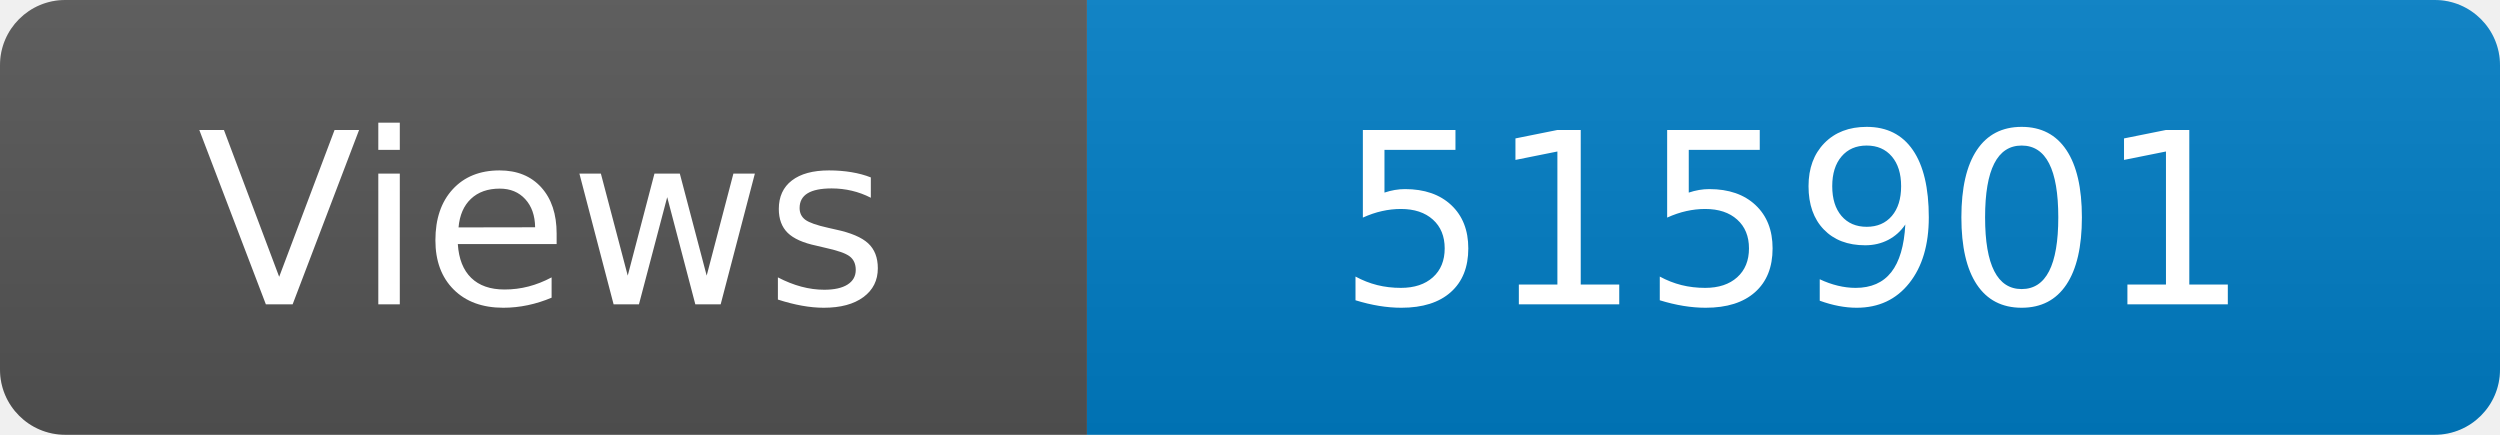
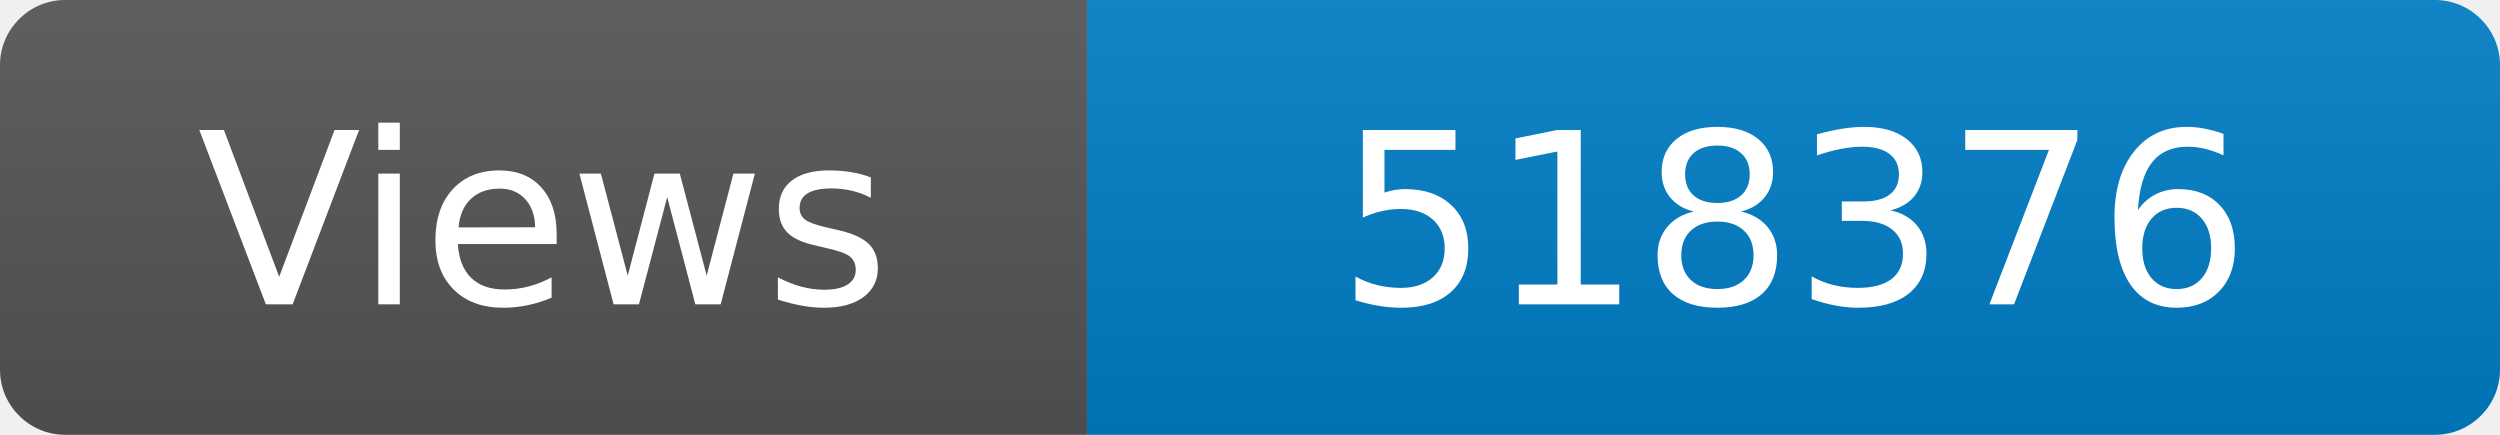
<svg xmlns="http://www.w3.org/2000/svg" width="115" height="20" role="img" aria-label="Maintained?: yes">
  <linearGradient id="s" x2="0" y2="100%">
    <stop offset="0" stop-color="#bbb" stop-opacity=".1" />
    <stop offset="1" stop-opacity=".1" />
  </linearGradient>
  <clipPath id="r">
    <rect width="115" height="20" rx="3" fill="#fff" />
  </clipPath>
  <g clip-path="url(#r)">
    <rect width="50" height="20" fill="#555" />
    <rect x="50" width="160" height="20" fill="#007ec6" />
    <rect width="115" height="20" fill="url(#s)" />
  </g>
  <g fill="#fff" text-anchor="middle" font-family="Verdana,Geneva,DejaVu Sans,sans-serif" font-size="110">
    <text x="250" y="140" transform="scale(.1)" fill="#fff">Views</text>
-     <text x="825" y="140" transform="scale(.1)" fill="#fff">515901</text>
+     <text x="825" y="140" transform="scale(.1)" fill="#fff">518376</text>
  </g>
</svg>
